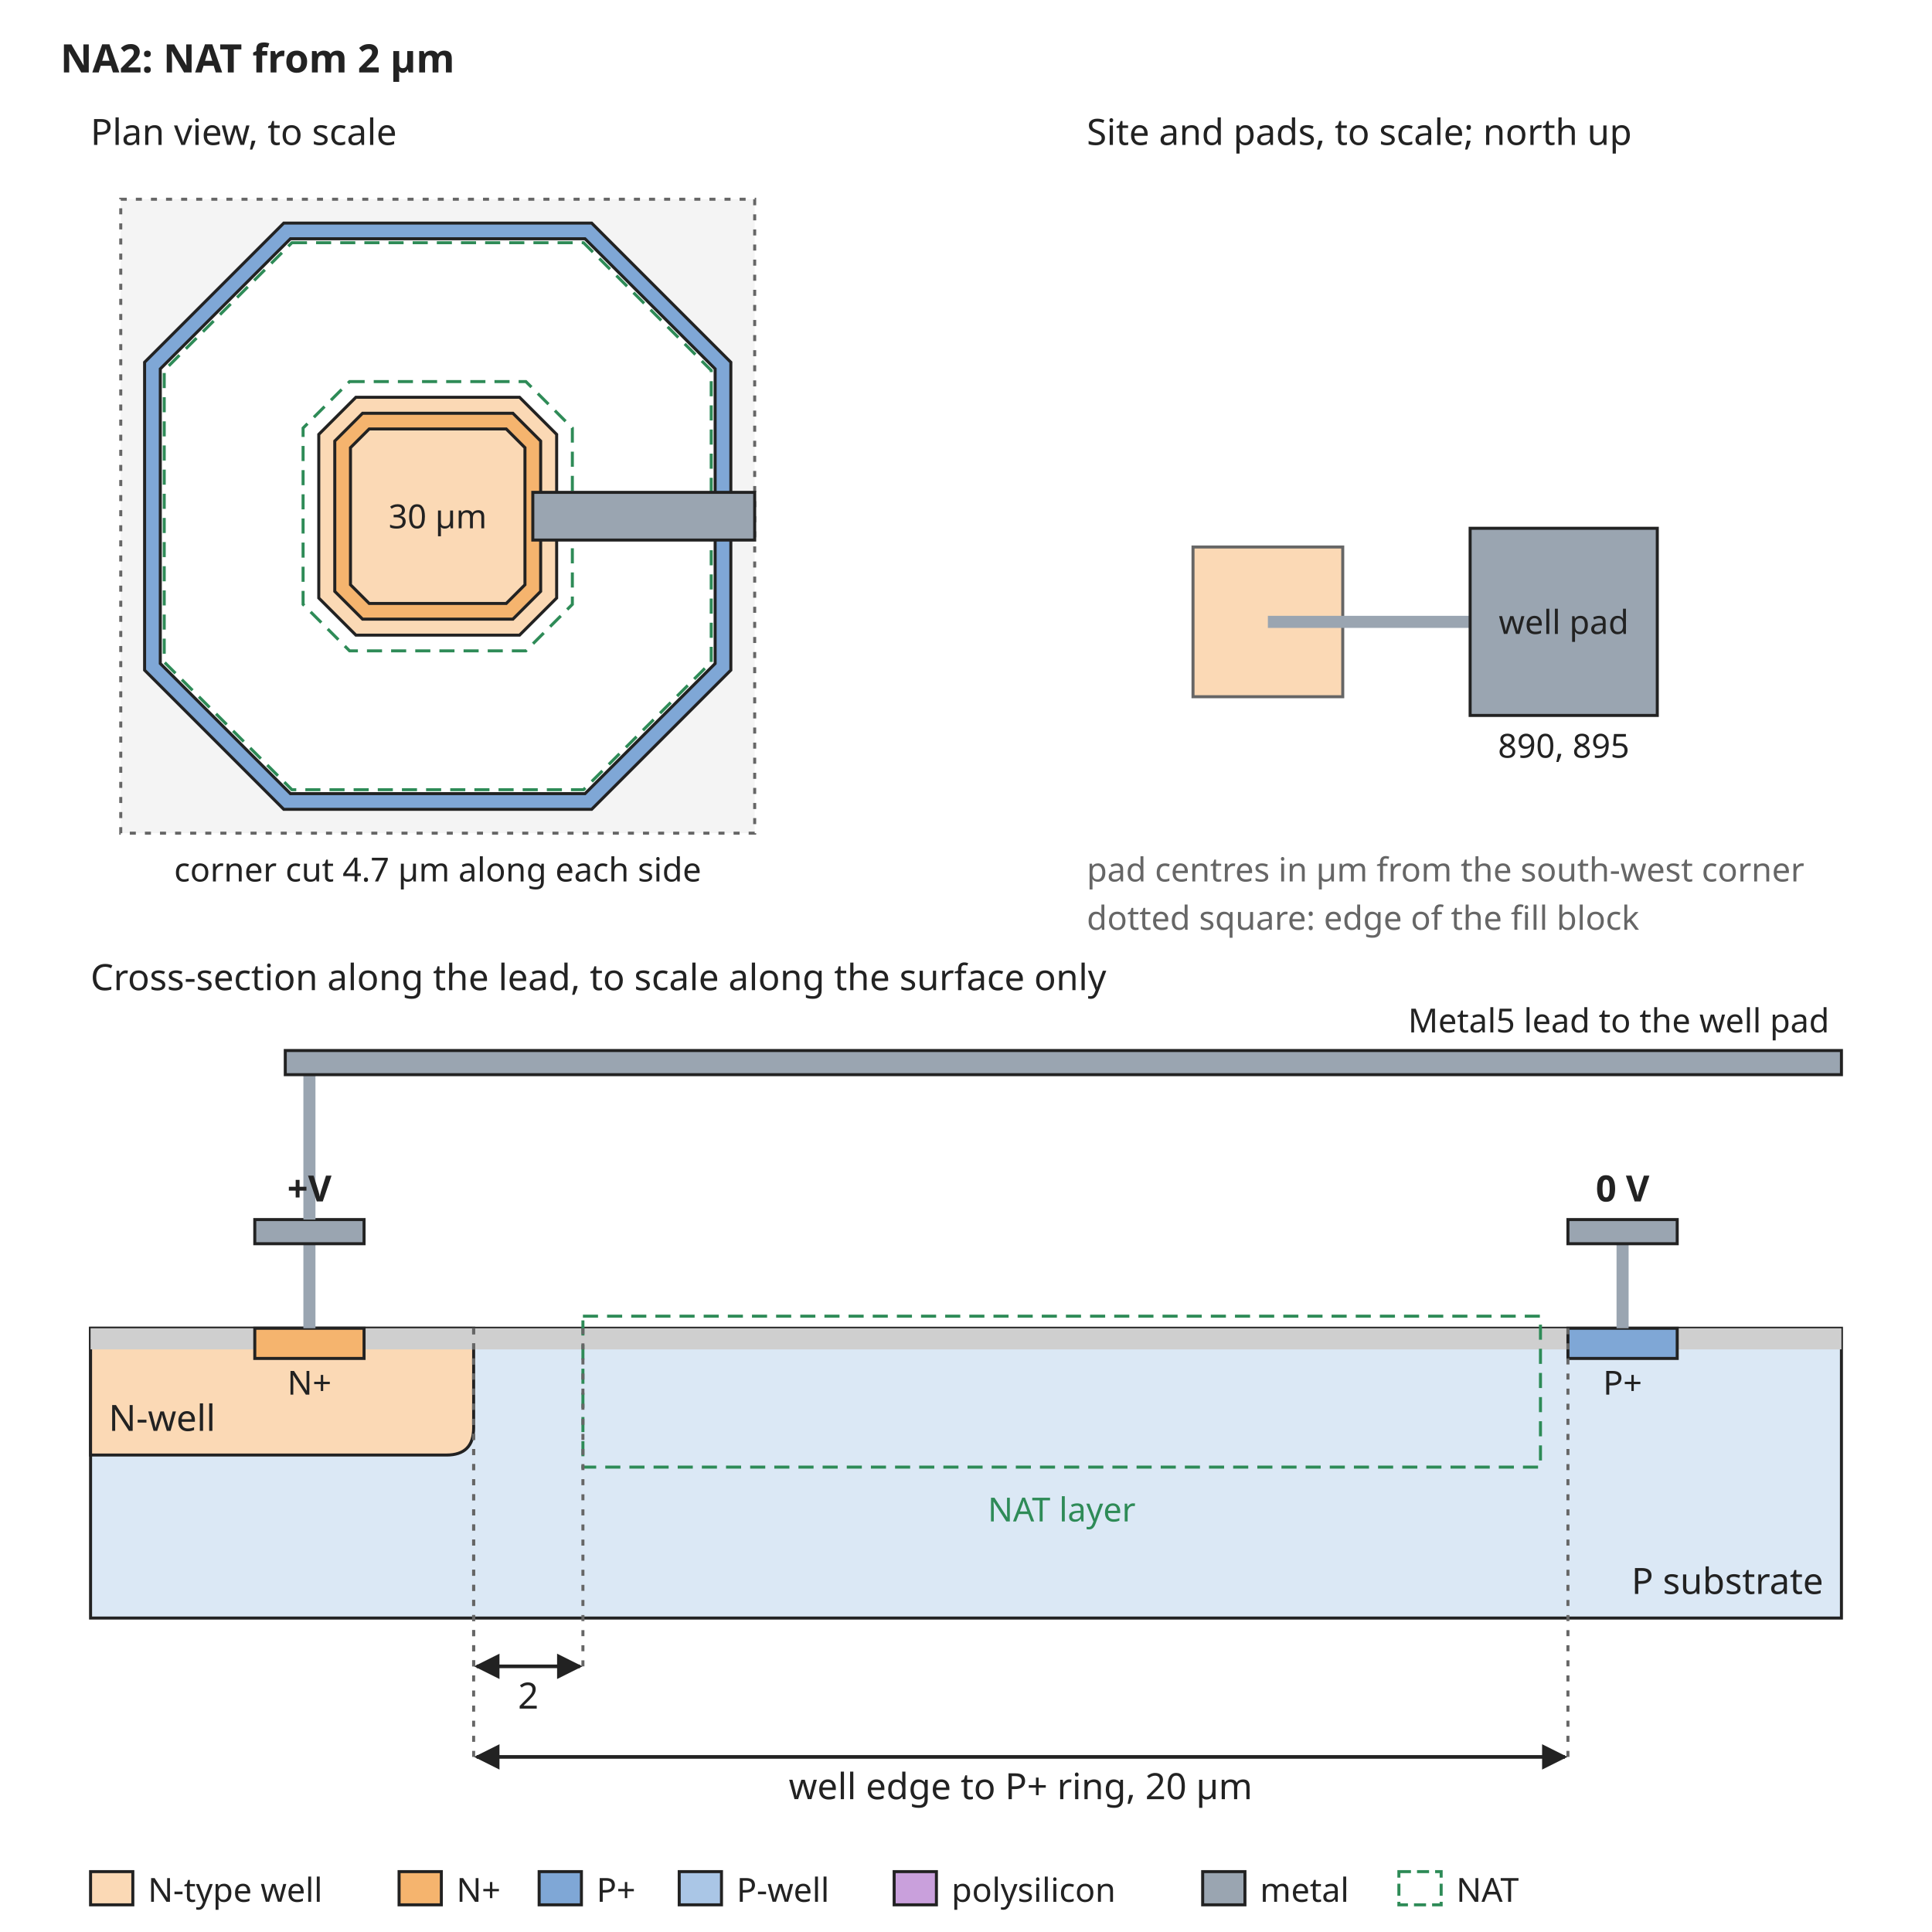
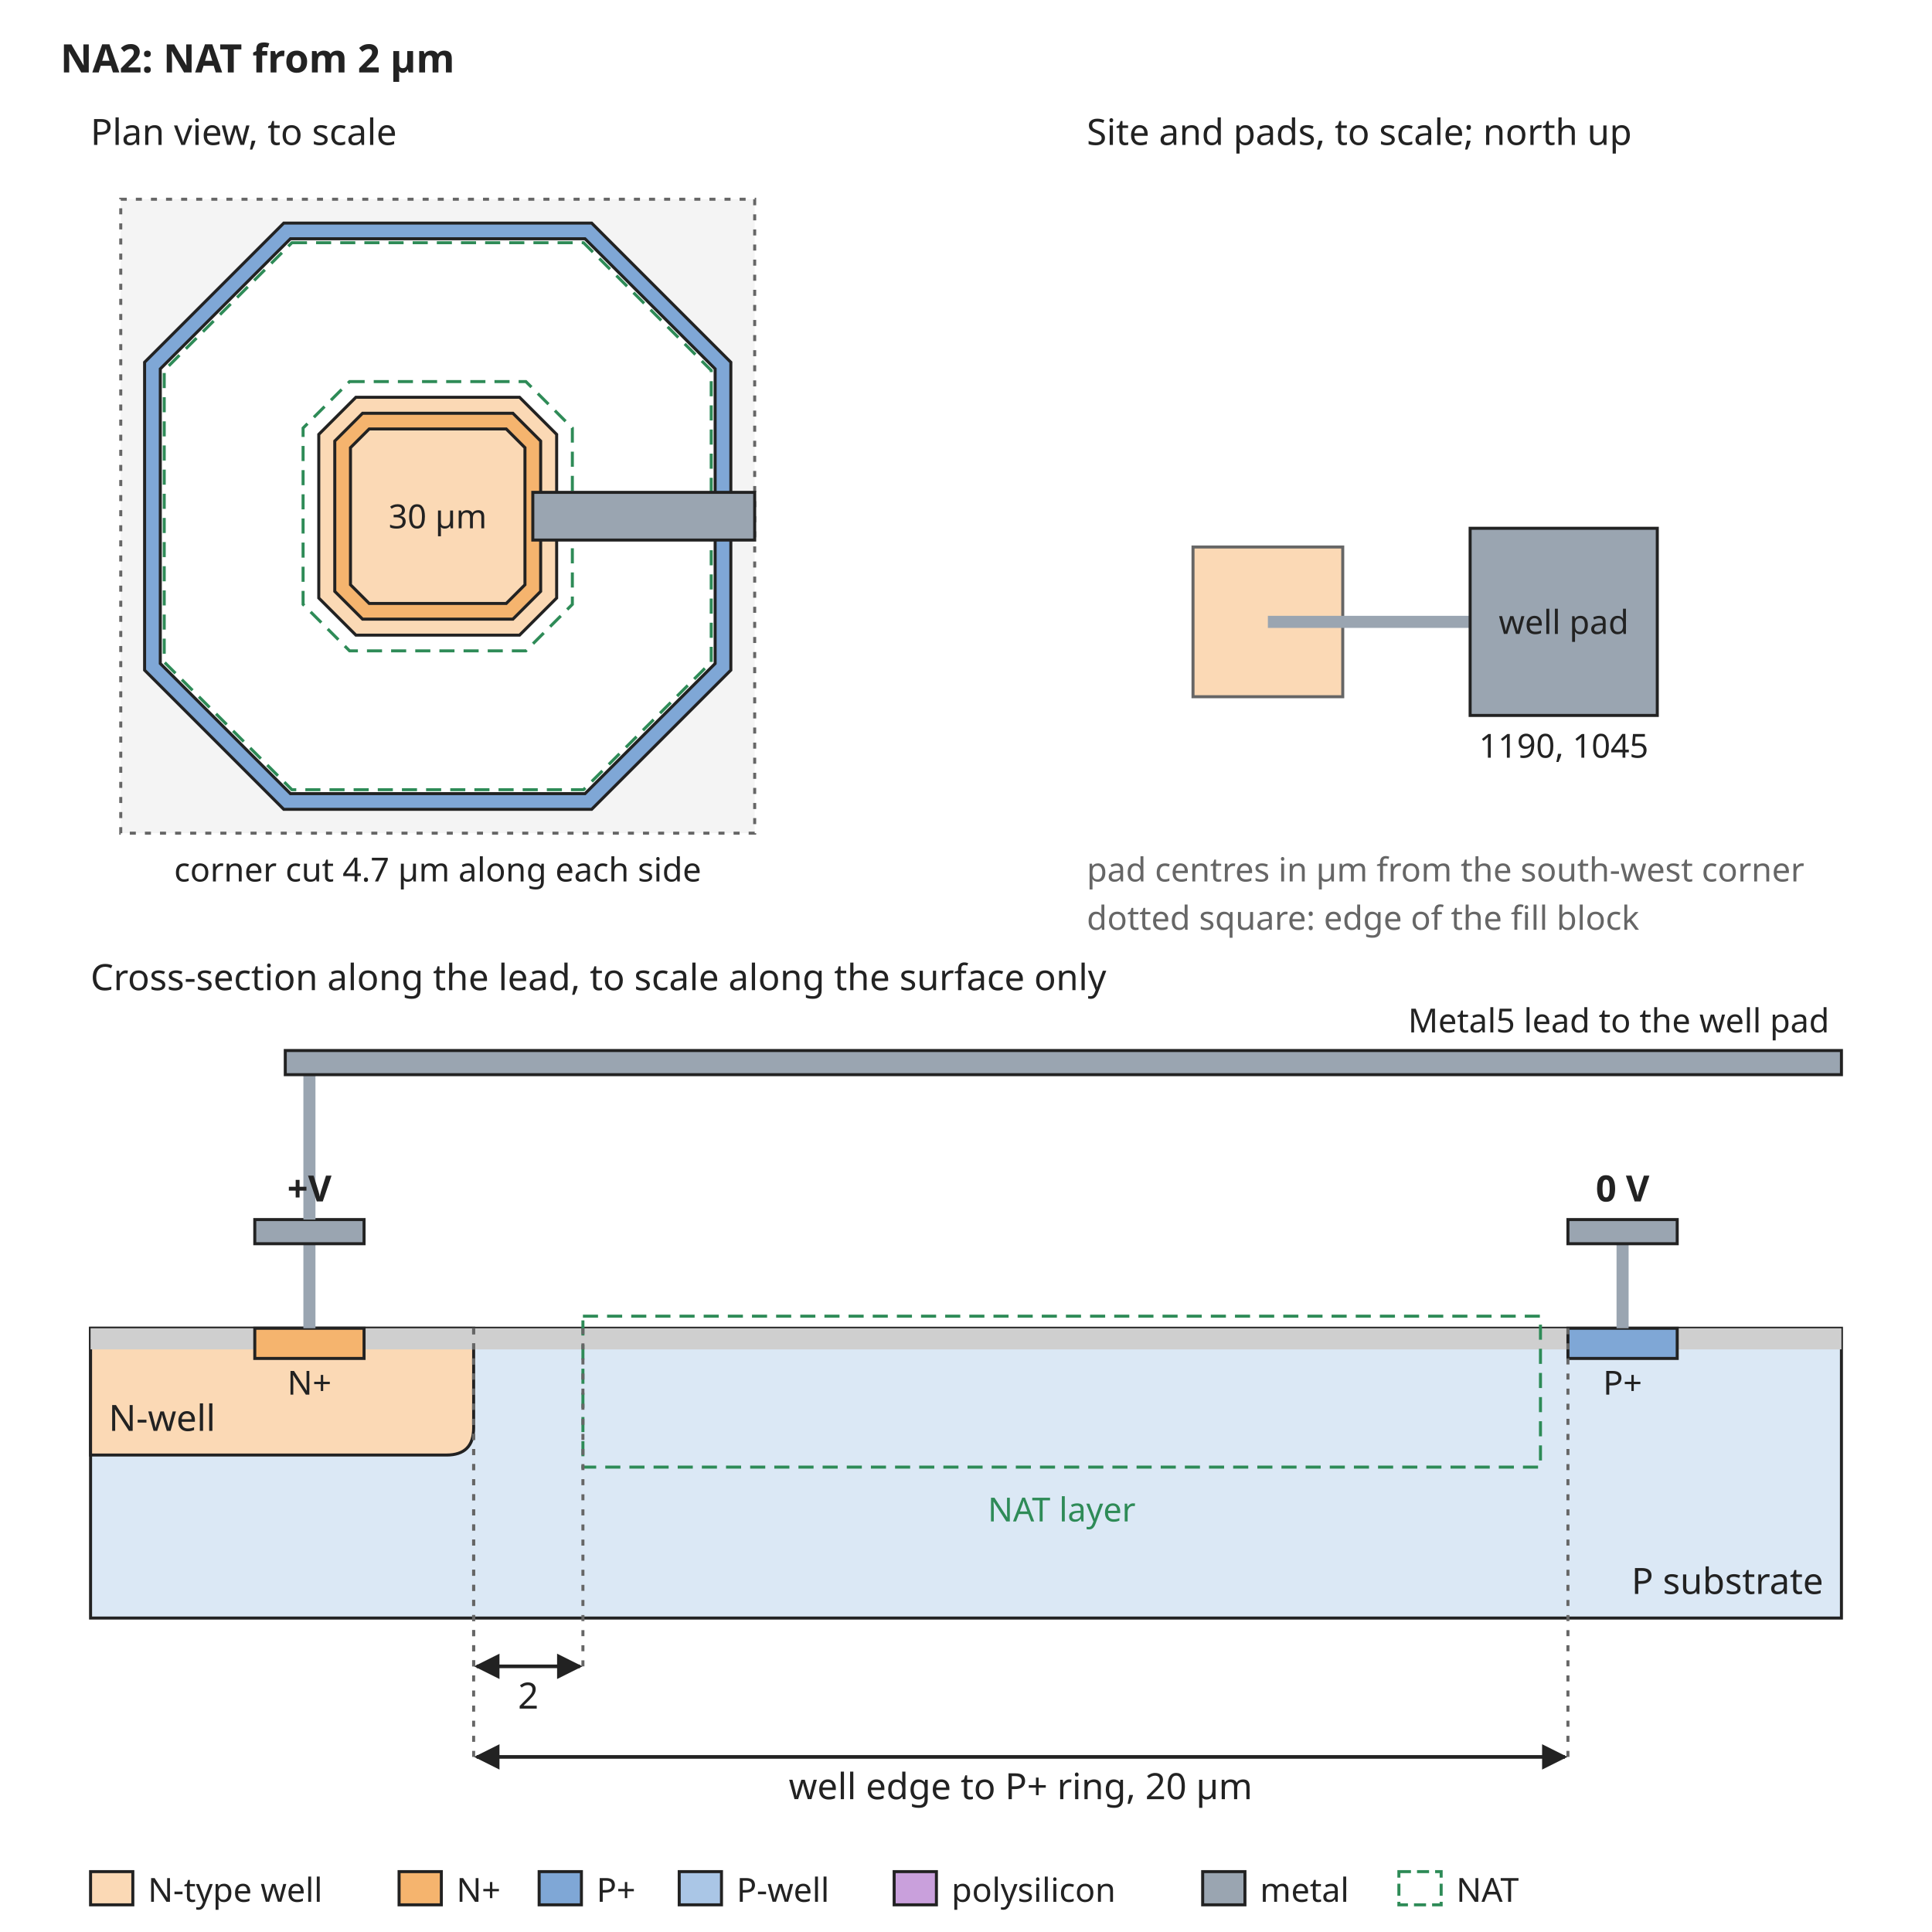
<svg xmlns="http://www.w3.org/2000/svg" width="640" height="640" viewBox="0 0 640 640" font-family="sans-serif" font-size="13">
  <rect width="640" height="640" fill="white" />
  <defs>
    <marker id="arrow" viewBox="0 0 10 10" refX="9" refY="5" markerWidth="7" markerHeight="7" orient="auto-start-reverse">
      <path d="M0,0 L10,5 L0,10 z" fill="#222222" />
    </marker>
  </defs>
  <text x="20" y="24" text-anchor="start" font-size="13" font-weight="bold" fill="#222222">NA2: NAT from 2 µm</text>
  <rect x="40" y="66" width="210" height="210" rx="0" fill="#f4f4f4" stroke="#666666" stroke-dasharray="2 3" />
  <path d="M94.0,73.9 L196.0,73.9 L242.1,120.0 L242.1,222.0 L196.0,268.1 L94.0,268.1 L47.9,222.0 L47.9,120.0 Z" fill="#7fa7d6" stroke="#222222" stroke-width="1" />
  <path d="M96.2,79.1 L193.8,79.1 L236.9,122.2 L236.9,219.8 L193.8,262.9 L96.2,262.9 L53.1,219.8 L53.1,122.2 Z" fill="white" stroke="#222222" stroke-width="1" />
  <path d="M117.9,131.6 L172.1,131.6 L184.4,143.9 L184.4,198.1 L172.1,210.4 L117.9,210.4 L105.6,198.1 L105.6,143.9 Z" fill="#fbd9b5" stroke="#222222" stroke-width="1" />
  <path d="M120.1,136.9 L169.9,136.9 L179.1,146.1 L179.1,195.9 L169.9,205.1 L120.1,205.1 L110.9,195.9 L110.9,146.1 Z" fill="#f5b46e" stroke="#222222" stroke-width="1" />
  <path d="M122.3,142.1 L167.7,142.1 L173.9,148.3 L173.9,193.7 L167.7,199.9 L122.3,199.9 L116.1,193.7 L116.1,148.3 Z" fill="#fbd9b5" stroke="#222222" stroke-width="1" />
  <path d="M96.7,80.4 L193.3,80.4 L235.6,122.7 L235.6,219.3 L193.3,261.6 L96.7,261.6 L54.4,219.3 L54.4,122.7 Z" fill="none" stroke="#2e8b57" stroke-width="1" stroke-dasharray="5 3" />
  <path d="M115.8,126.4 L174.2,126.4 L189.6,141.8 L189.6,200.2 L174.2,215.6 L115.8,215.6 L100.4,200.2 L100.4,141.8 Z" fill="none" stroke="#2e8b57" stroke-width="1" stroke-dasharray="5 3" />
  <text x="145" y="175" text-anchor="middle" font-size="11" font-weight="normal" fill="#222222">30 µm</text>
  <rect x="176.5" y="163.1" width="73.5" height="15.8" rx="0" fill="#9aa5b1" stroke="#222222" />
  <text x="30" y="48" text-anchor="start" font-size="12" font-weight="normal" fill="#222222">Plan view, to scale</text>
  <text x="145" y="292" text-anchor="middle" font-size="11" font-weight="normal" fill="#222222">corner cut 4.7 µm along each side</text>
  <text x="360" y="48" text-anchor="start" font-size="12" font-weight="normal" fill="#222222">Site and pads, to scale; north up</text>
  <rect x="395.2" y="181.2" width="49.6" height="49.6" rx="0" fill="#fbd9b5" stroke="#666666" />
  <rect x="420" y="204" width="67.0" height="4" rx="0" fill="#9aa5b1" stroke="none" />
  <rect x="487.0" y="175.0" width="62.0" height="62.0" rx="0" fill="#9aa5b1" stroke="#222222" />
  <text x="518.0" y="210" text-anchor="middle" font-size="11" font-weight="normal" fill="#222222">well pad</text>
-   <text x="518.0" y="251.0" text-anchor="middle" font-size="11" font-weight="normal" fill="#222222">890, 895</text>
+   <text x="518.0" y="251.0" text-anchor="middle" font-size="11" font-weight="normal" fill="#222222">1190, 1045</text>
  <text x="360" y="292" text-anchor="start" font-size="11" font-weight="normal" fill="#666666">pad centres in µm from the south-west corner</text>
  <text x="360" y="308" text-anchor="start" font-size="11" font-weight="normal" fill="#666666">dotted square: edge of the fill block</text>
  <text x="30" y="328" text-anchor="start" font-size="12" font-weight="normal" fill="#222222">Cross-section along the lead, to scale along the surface only</text>
  <rect x="30" y="440" width="580" height="96" rx="0" fill="#dbe8f5" stroke="#222222" />
  <path d="M30.0,440 L30.0,482 L147.9,482 Q156.9,482 156.9,473 L156.9,440 Z" fill="#fbd9b5" stroke="#222222" />
  <text x="36" y="474" text-anchor="start" font-size="12" font-weight="normal" fill="#222222">N-well</text>
  <rect x="30.0" y="440" width="54.4" height="7" rx="0" fill="#cfcfcf" stroke="none" />
  <rect x="120.6" y="440" width="398.8" height="7" rx="0" fill="#cfcfcf" stroke="none" />
  <rect x="555.6" y="440" width="54.4" height="7" rx="0" fill="#cfcfcf" stroke="none" />
  <rect x="84.4" y="440" width="36.2" height="10" rx="0" fill="#f5b46e" stroke="#222222" />
  <rect x="519.4" y="440" width="36.2" height="10" rx="0" fill="#7fa7d6" stroke="#222222" />
  <text x="102.5" y="462" text-anchor="middle" font-size="11" font-weight="normal" fill="#222222">N+</text>
  <text x="537.5" y="462" text-anchor="middle" font-size="11" font-weight="normal" fill="#222222">P+</text>
  <text x="604" y="528" text-anchor="end" font-size="12" font-weight="normal" fill="#222222">P substrate</text>
  <rect x="193.1" y="436" width="317.2" height="50" rx="0" fill="none" stroke="#2e8b57" stroke-dasharray="5 3" />
  <text x="351.7" y="504" text-anchor="middle" font-size="11" font-weight="normal" fill="#2e8b57">NAT layer</text>
  <rect x="100.5" y="412" width="4" height="28" rx="0" fill="#9aa5b1" stroke="none" />
  <rect x="84.4" y="404" width="36.2" height="8" rx="0" fill="#9aa5b1" stroke="#222222" />
  <rect x="535.5" y="412" width="4" height="28" rx="0" fill="#9aa5b1" stroke="none" />
  <rect x="519.4" y="404" width="36.2" height="8" rx="0" fill="#9aa5b1" stroke="#222222" />
  <text x="537.5" y="398" text-anchor="middle" font-size="12" font-weight="bold" fill="#222222">0 V</text>
  <rect x="100.5" y="356" width="4" height="48" rx="0" fill="#9aa5b1" stroke="none" />
  <rect x="94.5" y="348" width="515.5" height="8" rx="0" fill="#9aa5b1" stroke="#222222" />
  <text x="606" y="342" text-anchor="end" font-size="11" font-weight="normal" fill="#222222">Metal5 lead to the well pad</text>
  <text x="102.5" y="398" text-anchor="middle" font-size="12" font-weight="bold" fill="#222222">+V</text>
  <line x1="156.9" y1="440" x2="156.9" y2="552" stroke="#666666" stroke-width="1" stroke-dasharray="2 3" />
  <line x1="193.1" y1="440" x2="193.1" y2="552" stroke="#666666" stroke-width="1" stroke-dasharray="2 3" />
  <line x1="157.9" y1="552" x2="192.1" y2="552" stroke="#222222" stroke-width="1.2" marker-end="url(#arrow)" marker-start="url(#arrow)" />
  <text x="175.0" y="566" text-anchor="middle" font-size="12" font-weight="normal" fill="#222222">2</text>
  <line x1="156.9" y1="440" x2="156.9" y2="582" stroke="#666666" stroke-width="1" stroke-dasharray="2 3" />
  <line x1="519.4" y1="440" x2="519.4" y2="582" stroke="#666666" stroke-width="1" stroke-dasharray="2 3" />
  <line x1="157.9" y1="582" x2="518.4" y2="582" stroke="#222222" stroke-width="1.2" marker-end="url(#arrow)" marker-start="url(#arrow)" />
  <text x="338.1" y="596" text-anchor="middle" font-size="12" font-weight="normal" fill="#222222">well edge to P+ ring, 20 µm</text>
  <rect x="30" y="620" width="14" height="11" rx="0" fill="#fbd9b5" stroke="#222222" />
  <text x="49" y="630" text-anchor="start" font-size="11" font-weight="normal" fill="#222222">N-type well</text>
  <rect x="132.2" y="620" width="14" height="11" rx="0" fill="#f5b46e" stroke="#222222" />
  <text x="151.2" y="630" text-anchor="start" font-size="11" font-weight="normal" fill="#222222">N+</text>
  <rect x="178.6" y="620" width="14" height="11" rx="0" fill="#7fa7d6" stroke="#222222" />
  <text x="197.6" y="630" text-anchor="start" font-size="11" font-weight="normal" fill="#222222">P+</text>
  <rect x="225.0" y="620" width="14" height="11" rx="0" fill="#aac6e6" stroke="#222222" />
  <text x="244.0" y="630" text-anchor="start" font-size="11" font-weight="normal" fill="#222222">P-well</text>
  <rect x="296.2" y="620" width="14" height="11" rx="0" fill="#c9a0dc" stroke="#222222" />
  <text x="315.2" y="630" text-anchor="start" font-size="11" font-weight="normal" fill="#222222">polysilicon</text>
  <rect x="398.4" y="620" width="14" height="11" rx="0" fill="#9aa5b1" stroke="#222222" />
  <text x="417.4" y="630" text-anchor="start" font-size="11" font-weight="normal" fill="#222222">metal</text>
  <rect x="463.4" y="620" width="14" height="11" rx="0" fill="none" stroke="#2e8b57" stroke-dasharray="4 2" />
  <text x="482.4" y="630" text-anchor="start" font-size="11" font-weight="normal" fill="#222222">NAT</text>
</svg>
